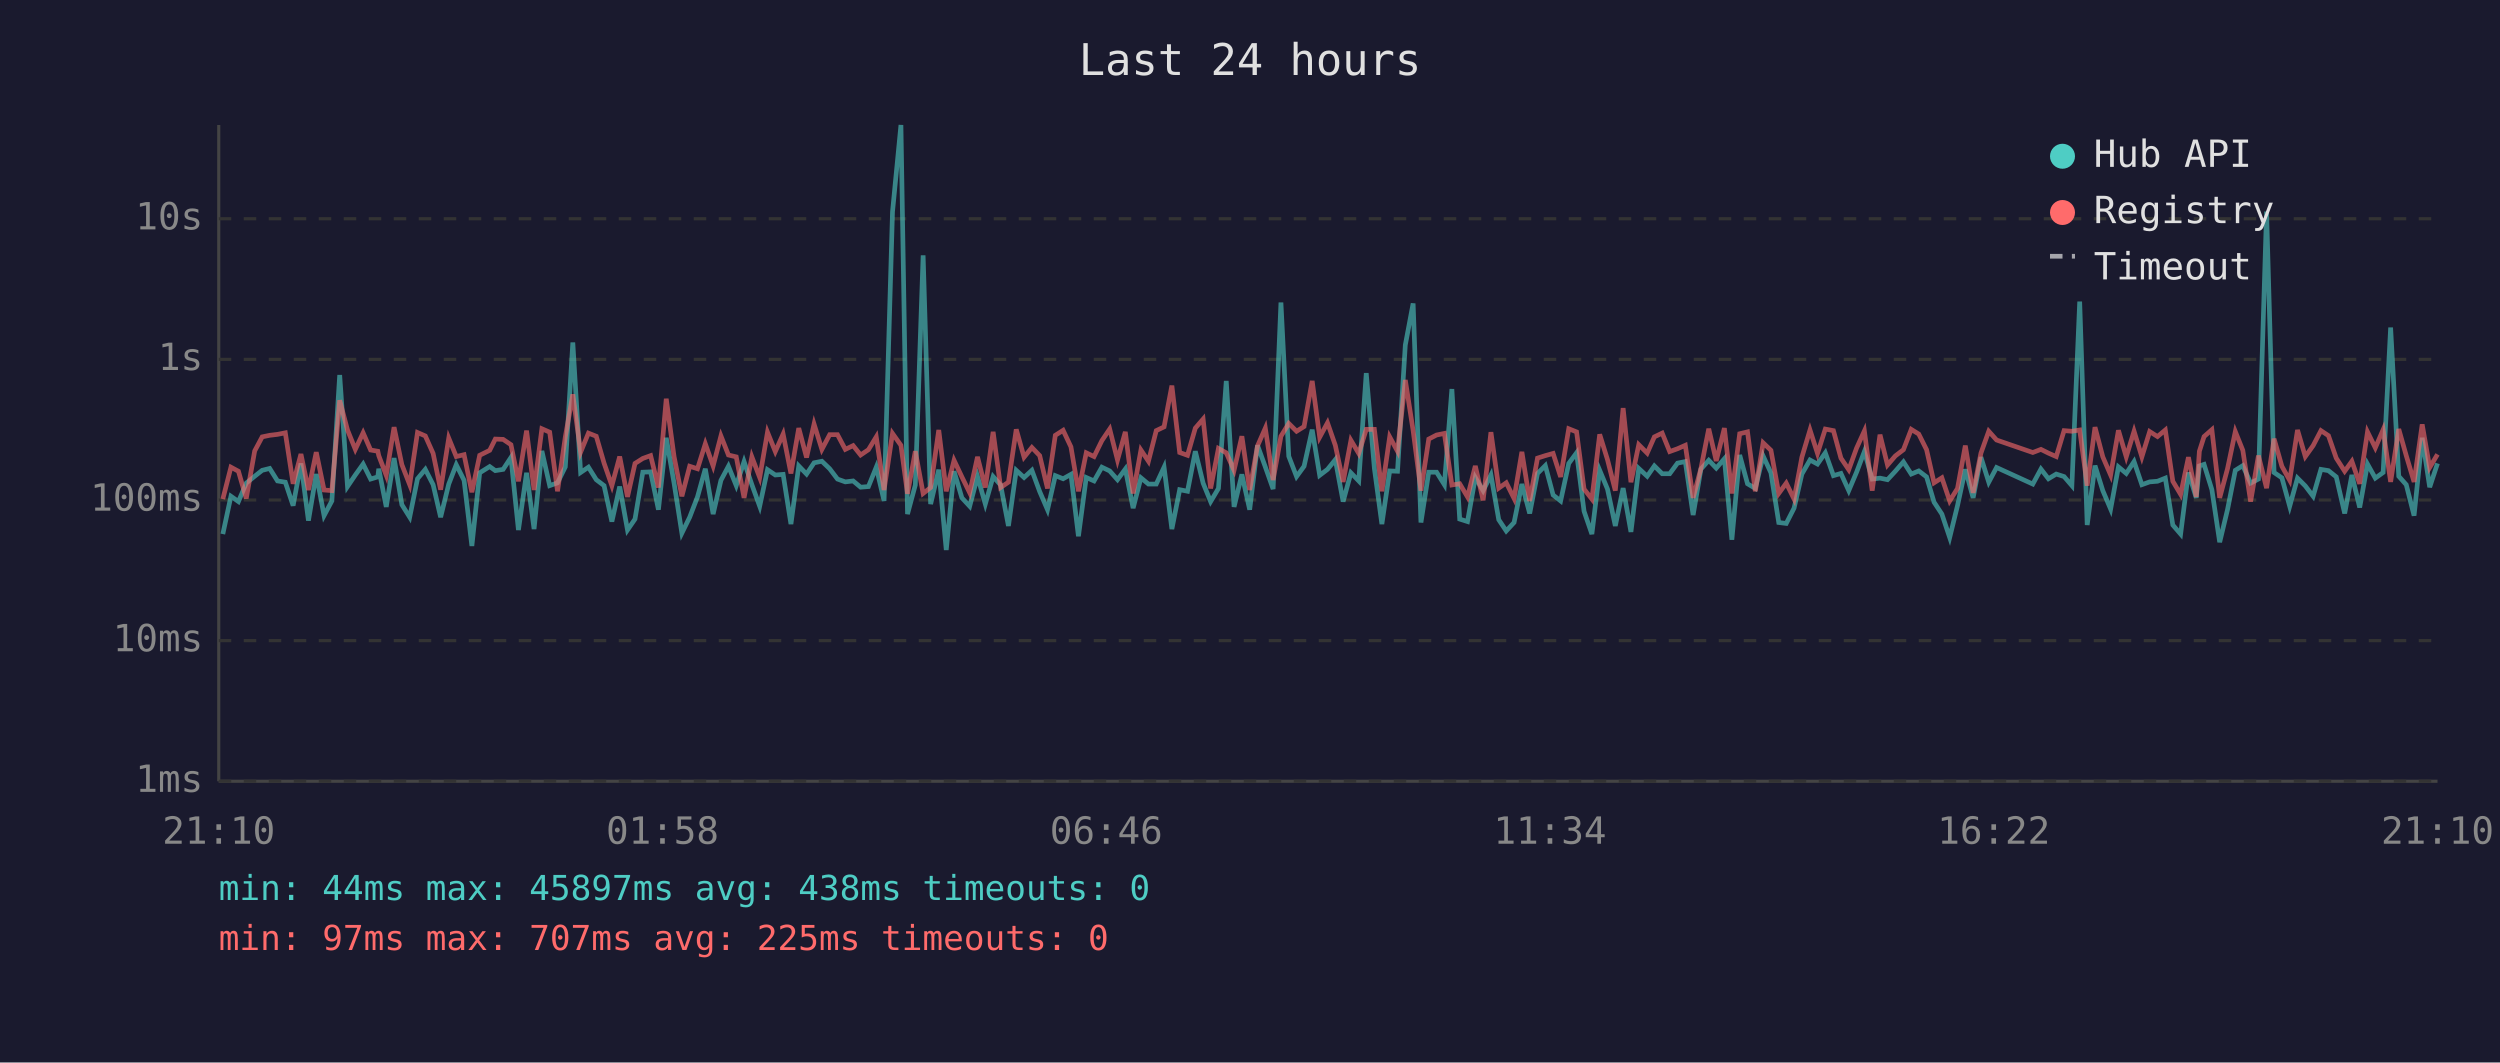
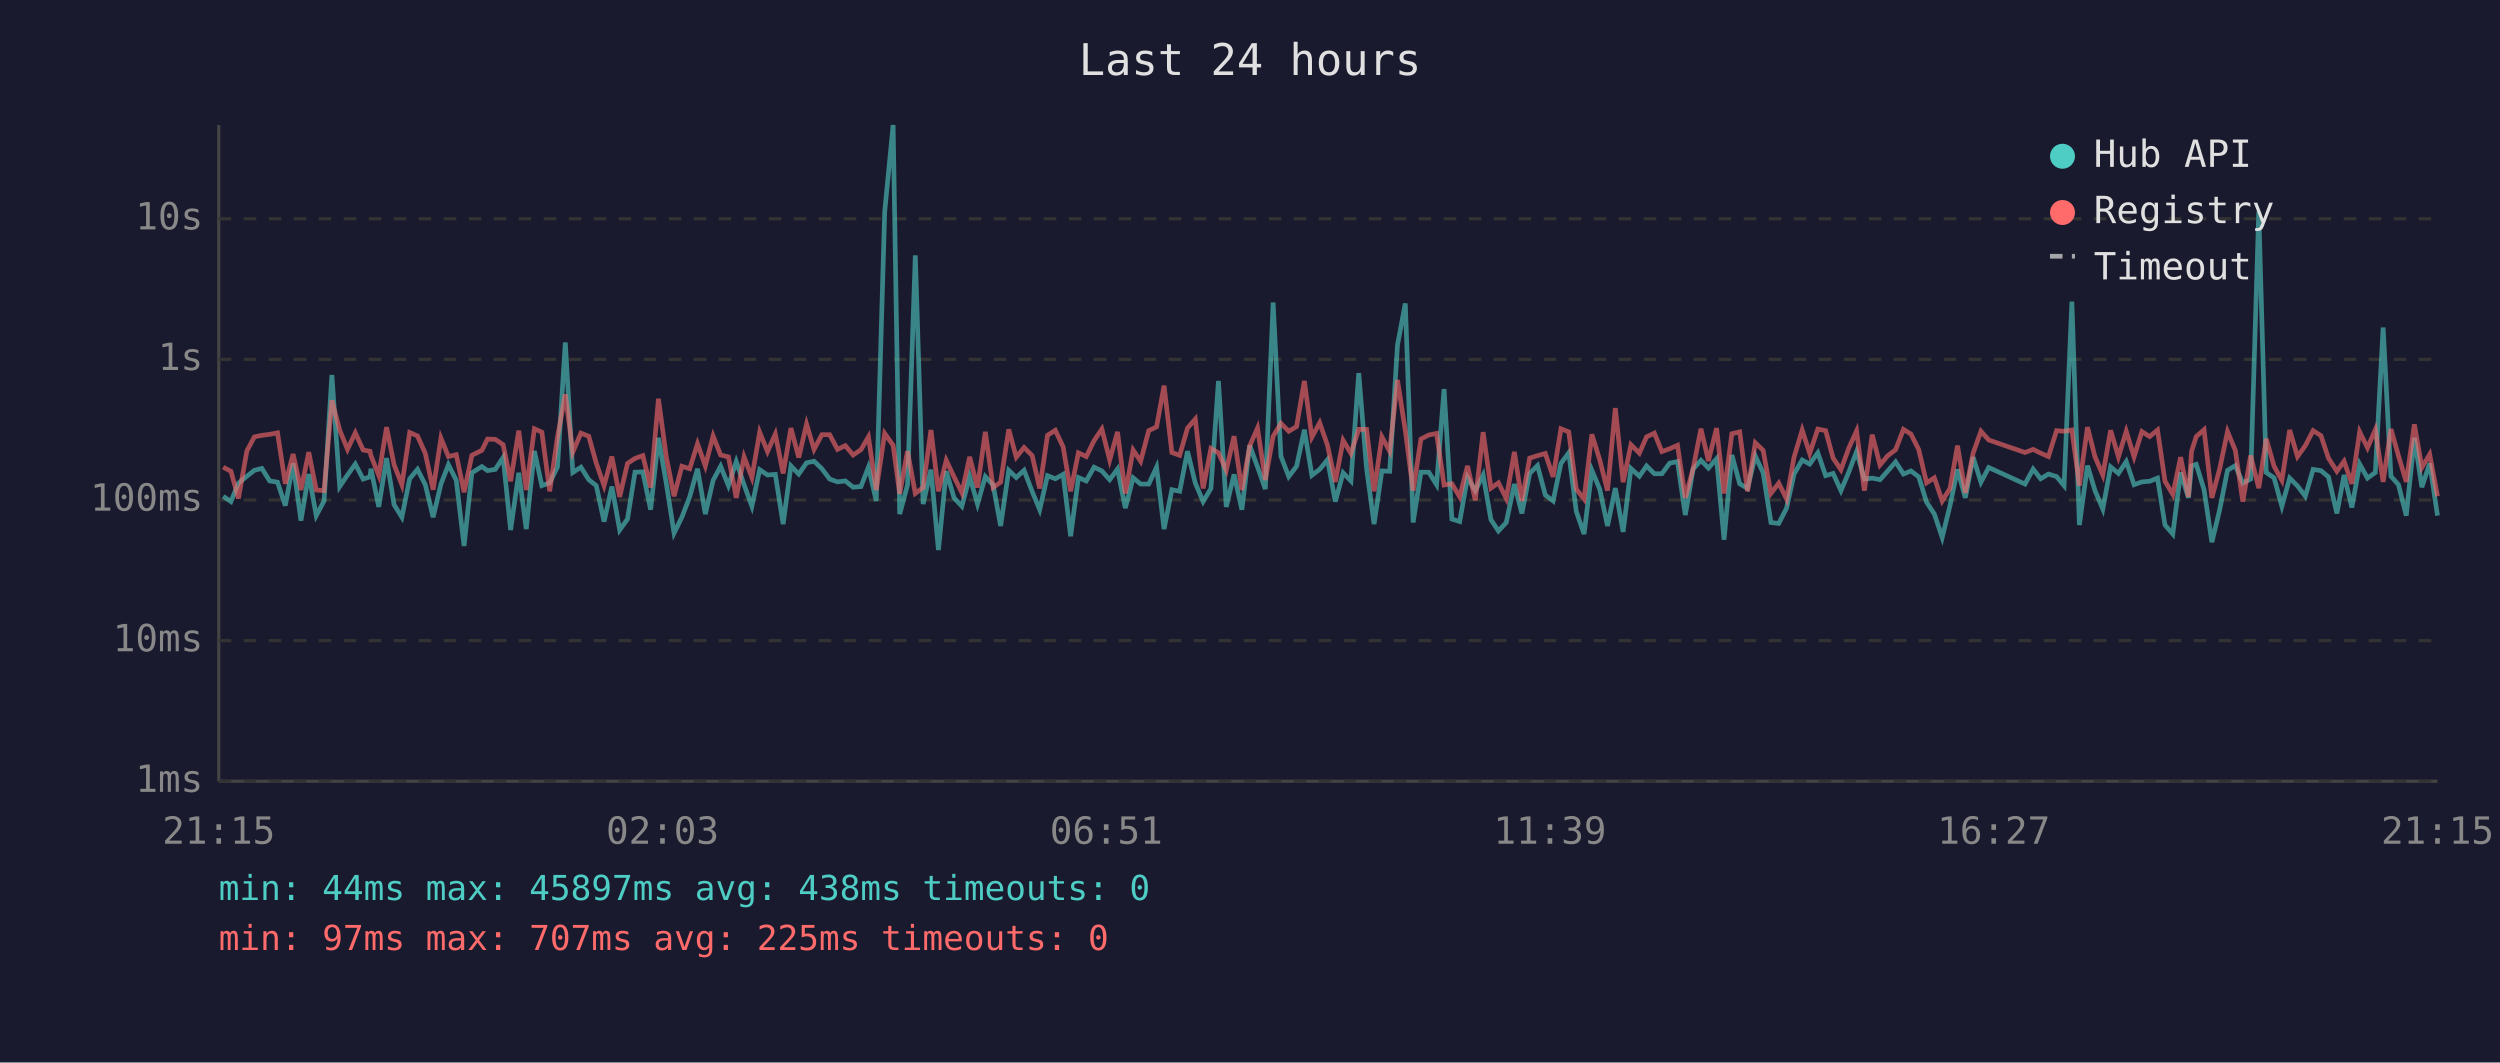
<svg xmlns="http://www.w3.org/2000/svg" viewBox="0 0 800 340" font-family="monospace" font-size="12">
  <rect width="800" height="340" fill="#1a1a2e" />
  <text x="400" y="24" fill="#e0e0e0" font-size="14" text-anchor="middle">Last 24 hours</text>
  <line x1="70" y1="40" x2="70" y2="250" stroke="#444" stroke-width="1" />
  <line x1="70" y1="250" x2="780" y2="250" stroke="#444" stroke-width="1" />
  <line x1="70" y1="250" x2="780" y2="250" stroke="#333" stroke-width="1" stroke-dasharray="4" />
  <text x="65" y="250" fill="#888" text-anchor="end" dominant-baseline="middle">1ms</text>
  <line x1="70" y1="205" x2="780" y2="205" stroke="#333" stroke-width="1" stroke-dasharray="4" />
  <text x="65" y="205" fill="#888" text-anchor="end" dominant-baseline="middle">10ms</text>
  <line x1="70" y1="160" x2="780" y2="160" stroke="#333" stroke-width="1" stroke-dasharray="4" />
  <text x="65" y="160" fill="#888" text-anchor="end" dominant-baseline="middle">100ms</text>
  <line x1="70" y1="115" x2="780" y2="115" stroke="#333" stroke-width="1" stroke-dasharray="4" />
  <text x="65" y="115" fill="#888" text-anchor="end" dominant-baseline="middle">1s</text>
  <line x1="70" y1="70" x2="780" y2="70" stroke="#333" stroke-width="1" stroke-dasharray="4" />
  <text x="65" y="70" fill="#888" text-anchor="end" dominant-baseline="middle">10s</text>
-   <text x="70" y="270" fill="#888" text-anchor="middle">21:10</text>
-   <text x="212" y="270" fill="#888" text-anchor="middle">01:58</text>
-   <text x="354" y="270" fill="#888" text-anchor="middle">06:46</text>
-   <text x="496" y="270" fill="#888" text-anchor="middle">11:34</text>
-   <text x="638" y="270" fill="#888" text-anchor="middle">16:22</text>
-   <text x="780" y="270" fill="#888" text-anchor="middle">21:10</text>
-   <polyline points="71.3,170.9 73.9,158.8 76.3,160.5 78.8,154.6 81.5,152.4 83.9,150.5 86.3,149.9 88.8,153.9 91.3,154.3 93.8,161.8 96.3,148.3 98.7,166.6 101.2,151.7 103.7,165.0 106.2,160.3 108.7,120.0 111.2,155.7 113.7,152.0 116.2,148.5 118.6,153.3 120.9,152.6 121.2,150.0 123.6,162.2 126.1,146.6 128.6,161.5 131.1,165.5 133.6,153.2 136.1,150.2 138.6,155.1 141.0,165.5 143.6,154.9 146.0,148.7 148.5,153.7 151.0,174.7 153.5,151.3 156.7,149.3 158.5,150.6 161.0,150.2 163.5,146.4 165.9,169.6 168.5,151.3 170.9,169.3 173.4,144.3 175.9,155.4 178.4,154.5 180.9,149.4 183.3,109.6 185.8,151.2 188.3,149.5 190.8,153.5 193.3,155.4 195.8,166.9 198.3,155.7 200.8,169.6 203.2,166.1 205.7,151.1 208.2,151.0 210.7,163.1 213.2,140.1 215.7,154.6 218.2,170.6 220.7,165.5 223.2,159.0 225.7,150.0 228.2,164.5 230.7,153.7 233.1,149.2 235.6,155.4 238.1,147.7 240.6,155.1 243.1,162.0 245.6,150.3 248.1,152.0 250.6,151.8 253.1,167.7 255.6,149.1 258.1,151.7 260.5,148.1 263.0,147.6 265.5,150.0 268.0,153.3 270.5,154.2 273.0,153.9 275.4,155.9 277.9,155.7 280.4,149.5 282.9,160.3 285.6,67.8 288.3,40.0 290.4,164.5 292.9,155.2 295.4,81.7 297.8,161.3 300.4,150.3 302.8,176.0 305.3,150.8 307.8,159.3 310.3,162.0 312.8,152.5 315.3,161.3 317.8,152.5 320.2,155.2 322.7,168.3 325.2,150.5 327.7,152.8 330.2,150.5 332.7,157.3 335.2,163.1 337.7,152.2 340.2,153.2 342.7,151.8 345.1,171.6 347.6,152.8 350.1,153.9 352.6,149.5 355.1,150.7 357.6,153.5 360.1,150.1 362.6,162.6 365.1,152.9 367.5,154.9 370.0,154.9 372.5,149.5 375.0,169.3 377.5,156.7 380.0,157.2 382.5,144.4 385.0,154.6 387.4,160.5 389.9,156.3 392.4,121.9 394.9,162.2 397.4,151.8 399.9,163.1 402.4,142.5 404.9,149.4 407.4,156.5 409.9,96.8 412.4,146.0 414.9,152.5 417.3,149.2 419.9,137.5 422.3,152.1 424.8,150.2 427.3,147.1 429.8,160.5 432.3,151.3 434.8,153.9 437.2,119.4 439.8,149.9 442.2,167.7 444.7,150.7 447.2,150.8 449.7,110.4 452.2,97.1 454.7,167.2 457.2,151.1 459.7,151.1 462.2,155.1 464.6,124.5 467.1,166.1 469.6,166.9 472.1,152.8 474.6,157.0 477.1,152.0 479.6,166.3 482.0,169.9 484.5,167.2 487.0,154.9 489.5,164.3 492.0,151.5 494.5,149.0 497.0,158.4 499.4,160.3 502.0,148.3 504.5,144.9 506.9,163.6 509.4,170.9 511.9,150.5 514.4,156.5 516.9,168.3 519.4,156.2 521.9,170.2 524.4,149.9 527.1,152.4 529.4,149.1 531.9,151.6 534.3,151.6 536.8,148.2 539.3,147.7 541.8,164.8 544.3,150.1 546.8,147.3 549.2,149.8 551.8,146.8 554.2,172.7 556.7,145.6 559.2,154.8 561.7,156.3 564.2,145.9 566.7,151.3 569.2,167.2 571.6,167.5 574.1,162.6 576.6,151.7 579.2,147.2 581.6,148.5 584.1,144.9 586.7,152.2 589.1,151.5 591.6,157.0 594.1,151.1 596.6,144.5 599.1,153.3 601.6,153.0 604.0,153.5 606.5,150.8 609.1,147.8 611.6,151.7 614.0,150.7 616.5,152.6 618.9,160.7 621.4,164.5 623.9,172.0 626.4,161.8 628.9,150.2 631.4,159.3 633.9,146.3 636.4,154.3 638.9,149.6 650.5,154.9 653.1,150.1 655.5,153.2 658.0,151.7 660.5,152.5 663.0,155.4 665.5,96.5 667.9,168.0 670.4,149.0 672.9,157.0 675.4,162.9 677.9,149.4 680.4,151.5 682.9,147.7 685.4,155.1 687.9,154.2 690.4,154.0 692.9,153.0 695.3,168.0 697.8,170.9 700.3,151.2 702.8,159.3 703.8,149.1 705.3,148.6 707.8,156.7 710.3,173.5 712.8,163.1 715.3,150.5 717.7,149.0 720.2,154.6 722.7,153.3 725.3,67.7 727.7,151.2 730.2,152.9 732.7,162.0 735.2,153.0 737.7,155.5 740.2,158.8 742.7,150.2 745.1,150.6 747.6,152.6 750.3,164.3 752.6,152.0 755.1,162.4 757.6,148.5 760.1,153.0 762.6,151.2 765.0,104.8 767.6,152.4 770.0,155.1 772.5,165.0 775.1,140.1 777.5,155.9 780.0,148.3" fill="none" stroke="#4ecdc4" stroke-width="1.5" opacity="0.6" />
-   <polyline points="71.3,159.7 73.9,149.5 76.3,150.8 78.8,159.5 81.5,144.3 83.9,139.8 86.3,139.3 88.8,139.0 91.3,138.5 93.8,154.8 96.3,145.3 98.7,156.8 101.2,144.7 103.7,156.8 106.2,157.0 108.7,128.1 111.2,137.6 113.7,143.8 116.2,138.5 118.6,144.0 120.9,144.4 121.2,145.8 123.6,152.1 126.1,136.7 128.6,148.7 131.1,155.1 133.6,138.4 136.1,139.5 138.6,145.1 141.0,156.7 143.6,140.2 146.0,146.1 148.5,145.5 151.0,157.5 153.5,145.7 156.7,144.1 158.5,140.5 161.0,140.6 163.5,142.3 165.9,154.0 168.5,137.8 170.9,156.8 173.4,137.2 175.9,138.3 178.4,157.2 180.9,139.8 183.3,126.2 185.8,144.7 188.3,138.6 190.8,139.6 193.3,148.2 195.8,155.4 198.3,146.1 200.8,159.0 203.2,148.3 205.7,146.7 208.2,145.8 210.7,156.0 213.2,127.6 215.7,146.1 218.2,158.8 220.7,149.2 223.2,150.0 225.7,142.0 228.2,149.1 230.7,139.5 233.1,145.6 235.6,146.2 238.1,159.3 240.6,146.2 243.1,152.8 245.6,138.3 248.1,144.5 250.6,138.9 253.1,151.5 255.6,137.0 258.1,146.4 260.5,135.7 263.0,143.8 265.5,139.1 268.0,139.1 270.5,143.8 273.0,142.6 275.4,145.6 277.9,143.9 280.4,139.8 282.9,156.8 285.6,138.7 288.3,142.5 290.4,158.0 292.9,144.4 295.4,157.9 297.8,156.0 300.4,137.6 302.8,157.2 305.3,147.3 307.8,152.6 310.3,157.7 312.8,146.2 315.3,156.0 317.8,138.2 320.2,156.0 322.7,154.3 325.2,137.4 327.7,146.3 330.2,143.2 332.7,145.8 335.2,156.3 337.7,139.3 340.2,137.7 342.7,143.0 345.1,157.2 347.6,144.9 350.1,146.1 352.6,141.0 355.1,137.3 357.6,147.2 360.1,138.2 362.6,157.9 365.1,144.0 367.5,147.6 370.0,137.8 372.5,136.6 375.0,123.4 377.5,144.8 380.0,145.7 382.5,137.0 385.0,134.1 387.4,156.3 389.9,143.5 392.4,144.9 394.9,150.5 397.4,139.6 399.9,156.8 402.4,142.7 404.9,137.0 407.4,153.6 409.9,139.6 412.4,135.5 414.9,138.0 417.3,136.5 419.9,121.9 422.3,139.9 424.8,135.3 427.3,142.5 429.8,154.2 432.3,140.9 434.8,145.1 437.2,137.4 439.8,137.4 442.2,157.2 444.7,139.8 447.2,144.4 449.7,121.6 452.2,137.8 454.7,157.0 457.2,140.5 459.7,139.2 462.2,138.7 464.6,155.2 467.1,154.8 469.6,159.0 472.1,149.1 474.6,160.1 477.1,138.3 479.6,156.2 482.0,154.5 484.5,159.5 487.0,144.6 489.5,160.3 492.0,146.6 494.5,145.8 497.0,145.1 499.4,152.6 502.0,137.2 504.5,138.2 506.9,156.5 509.4,159.7 511.9,139.0 514.4,147.1 516.9,157.0 519.4,130.6 521.9,154.3 524.4,142.3 527.1,145.0 529.4,139.8 531.9,138.6 534.3,144.5 536.8,143.6 539.3,142.5 541.8,159.3 544.3,149.9 546.8,137.2 549.2,147.5 551.8,137.0 554.2,157.9 556.7,138.8 559.2,138.2 561.7,157.2 564.2,141.7 566.7,144.1 569.2,157.9 571.6,154.6 574.1,159.7 576.6,146.3 579.2,137.6 581.6,145.1 584.1,137.3 586.7,137.8 589.1,146.6 591.6,150.3 594.1,143.4 596.6,137.9 599.1,157.0 601.6,139.1 604.0,148.8 606.5,145.9 609.1,143.9 611.6,137.4 614.0,138.9 616.5,143.9 618.9,154.5 621.4,152.9 623.9,160.3 626.4,156.3 628.9,142.6 631.4,157.7 633.9,145.0 636.4,138.0 638.9,140.8 650.5,144.8 653.1,143.8 655.5,145.0 658.0,146.1 660.5,137.8 663.0,138.0 665.5,137.6 667.9,155.4 670.4,136.7 672.9,146.2 675.4,152.0 677.9,137.7 680.4,146.2 682.9,138.0 685.4,146.2 687.9,138.1 690.4,139.7 692.9,137.6 695.3,154.0 697.8,158.2 700.3,146.3 702.8,159.0 703.8,144.4 705.3,139.7 707.8,137.5 710.3,159.3 712.8,150.0 715.3,138.1 717.7,144.1 720.2,160.5 722.7,145.8 725.3,156.2 727.7,140.4 730.2,149.2 732.7,153.7 735.2,137.6 737.7,146.1 740.2,142.6 742.7,137.8 745.1,139.4 747.6,146.6 750.3,150.8 752.6,147.6 755.1,154.8 757.6,138.2 760.1,143.3 762.6,137.5 765.0,154.2 767.6,137.3 770.0,145.8 772.5,154.2 775.1,135.8 777.5,149.6 780.0,145.4" fill="none" stroke="#ff6b6b" stroke-width="1.5" opacity="0.6" />
+   <text x="70" y="270" fill="#888" text-anchor="middle">21:15</text>
+   <text x="212" y="270" fill="#888" text-anchor="middle">02:03</text>
+   <text x="354" y="270" fill="#888" text-anchor="middle">06:51</text>
+   <text x="496" y="270" fill="#888" text-anchor="middle">11:39</text>
+   <text x="638" y="270" fill="#888" text-anchor="middle">16:27</text>
+   <text x="780" y="270" fill="#888" text-anchor="middle">21:15</text>
+   <polyline points="71.4,158.8 73.9,160.5 76.3,154.6 79.0,152.4 81.4,150.5 83.8,149.9 86.3,153.9 88.8,154.3 91.3,161.8 93.8,148.3 96.3,166.6 98.8,151.7 101.2,165.0 103.7,160.3 106.2,120.0 108.7,155.7 111.2,152.0 113.7,148.5 116.2,153.3 118.4,152.6 118.7,150.0 121.2,162.2 123.7,146.6 126.1,161.5 128.6,165.5 131.1,153.2 133.6,150.2 136.1,155.1 138.6,165.5 141.1,154.9 143.5,148.7 146.0,153.7 148.5,174.7 151.0,151.3 154.2,149.3 156.0,150.6 158.5,150.2 161.0,146.4 163.4,169.6 166.0,151.3 168.4,169.3 171.0,144.3 173.4,155.4 175.9,154.5 178.4,149.4 180.9,109.6 183.3,151.2 185.9,149.5 188.4,153.5 190.8,155.4 193.3,166.9 195.8,155.7 198.3,169.6 200.8,166.1 203.2,151.1 205.7,151.0 208.2,163.1 210.7,140.1 213.2,154.6 215.7,170.6 218.2,165.5 220.7,159.0 223.2,150.0 225.7,164.5 228.2,153.7 230.6,149.2 233.1,155.4 235.6,147.7 238.1,155.1 240.6,162.0 243.1,150.3 245.6,152.0 248.1,151.8 250.6,167.7 253.1,149.1 255.6,151.7 258.1,148.1 260.5,147.6 263.0,150.0 265.5,153.3 268.0,154.2 270.5,153.9 273.0,155.9 275.5,155.7 277.9,149.5 280.4,160.3 283.1,67.8 285.8,40.0 287.9,164.5 290.4,155.2 292.9,81.7 295.4,161.3 297.9,150.3 300.3,176.0 302.8,150.8 305.3,159.3 307.8,162.0 310.3,152.5 312.8,161.3 315.3,152.5 317.8,155.2 320.2,168.3 322.8,150.5 325.2,152.8 327.7,150.5 330.3,157.3 332.7,163.1 335.2,152.2 337.7,153.2 340.2,151.8 342.6,171.6 345.1,152.8 347.6,153.9 350.1,149.5 352.6,150.7 355.1,153.5 357.6,150.1 360.1,162.6 362.6,152.9 365.0,154.9 367.6,154.9 370.1,149.5 372.5,169.3 375.0,156.7 377.5,157.2 380.0,144.4 382.5,154.6 385.0,160.5 387.5,156.3 389.9,121.9 392.4,162.2 394.9,151.8 397.4,163.1 399.9,142.5 402.4,149.4 404.9,156.5 407.4,96.8 409.9,146.0 412.4,152.5 414.9,149.2 417.4,137.5 419.8,152.1 422.3,150.2 424.8,147.1 427.3,160.5 429.8,151.3 432.3,153.9 434.8,119.4 437.3,149.9 439.7,167.7 442.2,150.7 444.7,150.8 447.2,110.4 449.7,97.1 452.2,167.2 454.7,151.1 457.2,151.1 459.7,155.1 462.1,124.5 464.6,166.1 467.1,166.9 469.6,152.8 472.1,157.0 474.6,152.0 477.1,166.3 479.5,169.9 482.0,167.2 484.6,154.9 487.0,164.3 489.5,151.5 492.0,149.0 494.5,158.4 497.0,160.3 499.5,148.3 502.0,144.9 504.4,163.6 506.9,170.9 509.4,150.5 511.9,156.5 514.4,168.3 516.9,156.2 519.4,170.2 521.9,149.9 524.6,152.4 526.9,149.1 529.4,151.6 531.8,151.6 534.3,148.2 536.8,147.7 539.3,164.8 541.8,150.1 544.3,147.3 546.7,149.8 549.3,146.8 551.7,172.7 554.2,145.6 556.7,154.8 559.2,156.3 561.7,145.9 564.2,151.3 566.7,167.2 569.2,167.5 571.7,162.6 574.1,151.7 576.7,147.2 579.1,148.5 581.7,144.9 584.2,152.2 586.6,151.5 589.1,157.0 591.6,151.1 594.1,144.5 596.6,153.3 599.1,153.0 601.6,153.5 604.0,150.8 606.6,147.8 609.1,151.7 611.5,150.7 614.0,152.6 616.5,160.7 619.0,164.5 621.5,172.0 624.0,161.8 626.4,150.2 628.9,159.3 631.4,146.3 633.9,154.3 636.4,149.6 648.0,154.9 650.6,150.1 653.0,153.2 655.5,151.7 658.1,152.5 660.5,155.4 663.0,96.5 665.4,168.0 668.0,149.0 670.4,157.0 672.9,162.9 675.4,149.4 677.9,151.5 680.4,147.7 682.9,155.1 685.4,154.2 687.9,154.0 690.4,153.0 692.8,168.0 695.3,170.9 697.8,151.2 700.3,159.3 701.3,149.1 702.8,148.6 705.3,156.7 707.8,173.5 710.3,163.1 712.8,150.5 715.3,149.0 717.7,154.6 720.2,153.3 722.8,67.7 725.2,151.2 727.7,152.9 730.2,162.0 732.7,153.0 735.2,155.5 737.7,158.8 740.2,150.2 742.7,150.6 745.1,152.6 747.8,164.3 750.1,152.0 752.6,162.4 755.1,148.5 757.6,153.0 760.1,151.2 762.6,104.8 765.1,152.4 767.5,155.1 770.0,165.0 772.6,140.1 775.0,155.9 777.5,148.3 780.0,165.0" fill="none" stroke="#4ecdc4" stroke-width="1.5" opacity="0.6" />
+   <polyline points="71.4,149.5 73.9,150.8 76.3,159.5 79.0,144.3 81.4,139.8 83.8,139.3 86.3,139.0 88.8,138.5 91.3,154.8 93.8,145.3 96.3,156.8 98.8,144.7 101.2,156.8 103.7,157.0 106.2,128.1 108.7,137.6 111.2,143.8 113.7,138.5 116.2,144.0 118.4,144.4 118.7,145.8 121.2,152.1 123.7,136.7 126.1,148.7 128.6,155.1 131.1,138.4 133.6,139.5 136.1,145.1 138.6,156.7 141.1,140.2 143.5,146.1 146.0,145.5 148.5,157.5 151.0,145.7 154.2,144.1 156.0,140.5 158.5,140.6 161.0,142.3 163.4,154.0 166.0,137.8 168.4,156.8 171.0,137.2 173.4,138.3 175.9,157.2 178.4,139.8 180.9,126.2 183.3,144.7 185.9,138.6 188.4,139.6 190.8,148.2 193.3,155.4 195.8,146.1 198.3,159.0 200.8,148.3 203.2,146.7 205.7,145.8 208.2,156.0 210.7,127.6 213.2,146.1 215.7,158.8 218.2,149.2 220.7,150.0 223.2,142.0 225.7,149.1 228.2,139.5 230.6,145.6 233.1,146.2 235.6,159.3 238.1,146.2 240.6,152.8 243.1,138.3 245.6,144.5 248.1,138.9 250.6,151.5 253.1,137.0 255.6,146.4 258.1,135.7 260.5,143.8 263.0,139.1 265.5,139.1 268.0,143.8 270.5,142.6 273.0,145.6 275.5,143.9 277.9,139.8 280.4,156.8 283.1,138.7 285.8,142.5 287.9,158.0 290.4,144.4 292.9,157.9 295.4,156.0 297.9,137.6 300.3,157.2 302.8,147.3 305.3,152.6 307.8,157.7 310.3,146.2 312.8,156.0 315.3,138.2 317.8,156.0 320.2,154.3 322.8,137.4 325.2,146.3 327.7,143.2 330.3,145.8 332.7,156.3 335.2,139.3 337.7,137.7 340.2,143.0 342.6,157.2 345.1,144.9 347.6,146.1 350.1,141.0 352.6,137.3 355.1,147.2 357.6,138.2 360.1,157.9 362.6,144.0 365.0,147.6 367.6,137.8 370.1,136.6 372.5,123.4 375.0,144.8 377.5,145.7 380.0,137.0 382.5,134.1 385.0,156.3 387.5,143.5 389.9,144.9 392.4,150.5 394.9,139.6 397.4,156.8 399.9,142.7 402.4,137.0 404.9,153.6 407.4,139.6 409.9,135.5 412.4,138.0 414.9,136.5 417.4,121.9 419.8,139.9 422.3,135.3 424.8,142.5 427.3,154.2 429.8,140.9 432.3,145.1 434.8,137.4 437.3,137.4 439.7,157.2 442.2,139.8 444.7,144.4 447.2,121.6 449.7,137.8 452.2,157.0 454.7,140.5 457.2,139.2 459.7,138.7 462.1,155.2 464.6,154.8 467.1,159.0 469.6,149.1 472.1,160.1 474.6,138.3 477.1,156.2 479.5,154.5 482.0,159.5 484.6,144.6 487.0,160.3 489.5,146.6 492.0,145.8 494.5,145.1 497.0,152.6 499.5,137.2 502.0,138.2 504.4,156.5 506.9,159.7 509.4,139.0 511.9,147.1 514.4,157.0 516.9,130.6 519.4,154.3 521.9,142.3 524.6,145.0 526.9,139.8 529.4,138.6 531.8,144.5 534.3,143.6 536.8,142.5 539.3,159.3 541.8,149.9 544.3,137.2 546.7,147.5 549.3,137.0 551.7,157.9 554.2,138.8 556.7,138.2 559.2,157.2 561.7,141.7 564.2,144.1 566.7,157.9 569.2,154.6 571.7,159.7 574.1,146.3 576.7,137.6 579.1,145.1 581.7,137.3 584.2,137.8 586.6,146.6 589.1,150.3 591.6,143.4 594.1,137.9 596.6,157.0 599.1,139.1 601.6,148.8 604.0,145.9 606.6,143.9 609.1,137.4 611.5,138.9 614.0,143.9 616.5,154.5 619.0,152.9 621.5,160.3 624.0,156.3 626.4,142.6 628.9,157.7 631.4,145.0 633.9,138.0 636.4,140.8 648.0,144.8 650.6,143.8 653.0,145.0 655.5,146.1 658.1,137.8 660.5,138.0 663.0,137.6 665.4,155.4 668.0,136.7 670.4,146.2 672.9,152.0 675.4,137.7 677.9,146.2 680.4,138.0 682.9,146.2 685.4,138.1 687.9,139.7 690.4,137.6 692.8,154.0 695.3,158.2 697.8,146.3 700.3,159.0 701.3,144.4 702.8,139.7 705.3,137.5 707.8,159.3 710.3,150.0 712.8,138.1 715.3,144.1 717.7,160.5 720.2,145.8 722.8,156.2 725.2,140.4 727.7,149.2 730.2,153.7 732.7,137.6 735.2,146.1 737.7,142.6 740.2,137.8 742.7,139.4 745.1,146.6 747.8,150.8 750.1,147.6 752.6,154.8 755.1,138.2 757.6,143.3 760.1,137.5 762.6,154.2 765.1,137.3 767.5,145.8 770.0,154.2 772.6,135.8 775.0,149.6 777.5,145.4 780.0,158.8" fill="none" stroke="#ff6b6b" stroke-width="1.5" opacity="0.6" />
  <circle cx="660" cy="50" r="4" fill="#4ecdc4" />
  <text x="670" y="50" fill="#e0e0e0" dominant-baseline="middle">Hub API</text>
  <circle cx="660" cy="68" r="4" fill="#ff6b6b" />
  <text x="670" y="68" fill="#e0e0e0" dominant-baseline="middle">Registry</text>
  <line x1="656" y1="82" x2="664" y2="82" stroke="#e0e0e0" stroke-width="1.5" stroke-dasharray="4,3" opacity="0.7" />
  <text x="670" y="86" fill="#e0e0e0" dominant-baseline="middle">Timeout</text>
  <text x="70" y="288" fill="#4ecdc4" font-size="11">min: 44ms  max: 45897ms  avg: 438ms  timeouts: 0</text>
  <text x="70" y="304" fill="#ff6b6b" font-size="11">min: 97ms  max: 707ms  avg: 225ms  timeouts: 0</text>
</svg>
